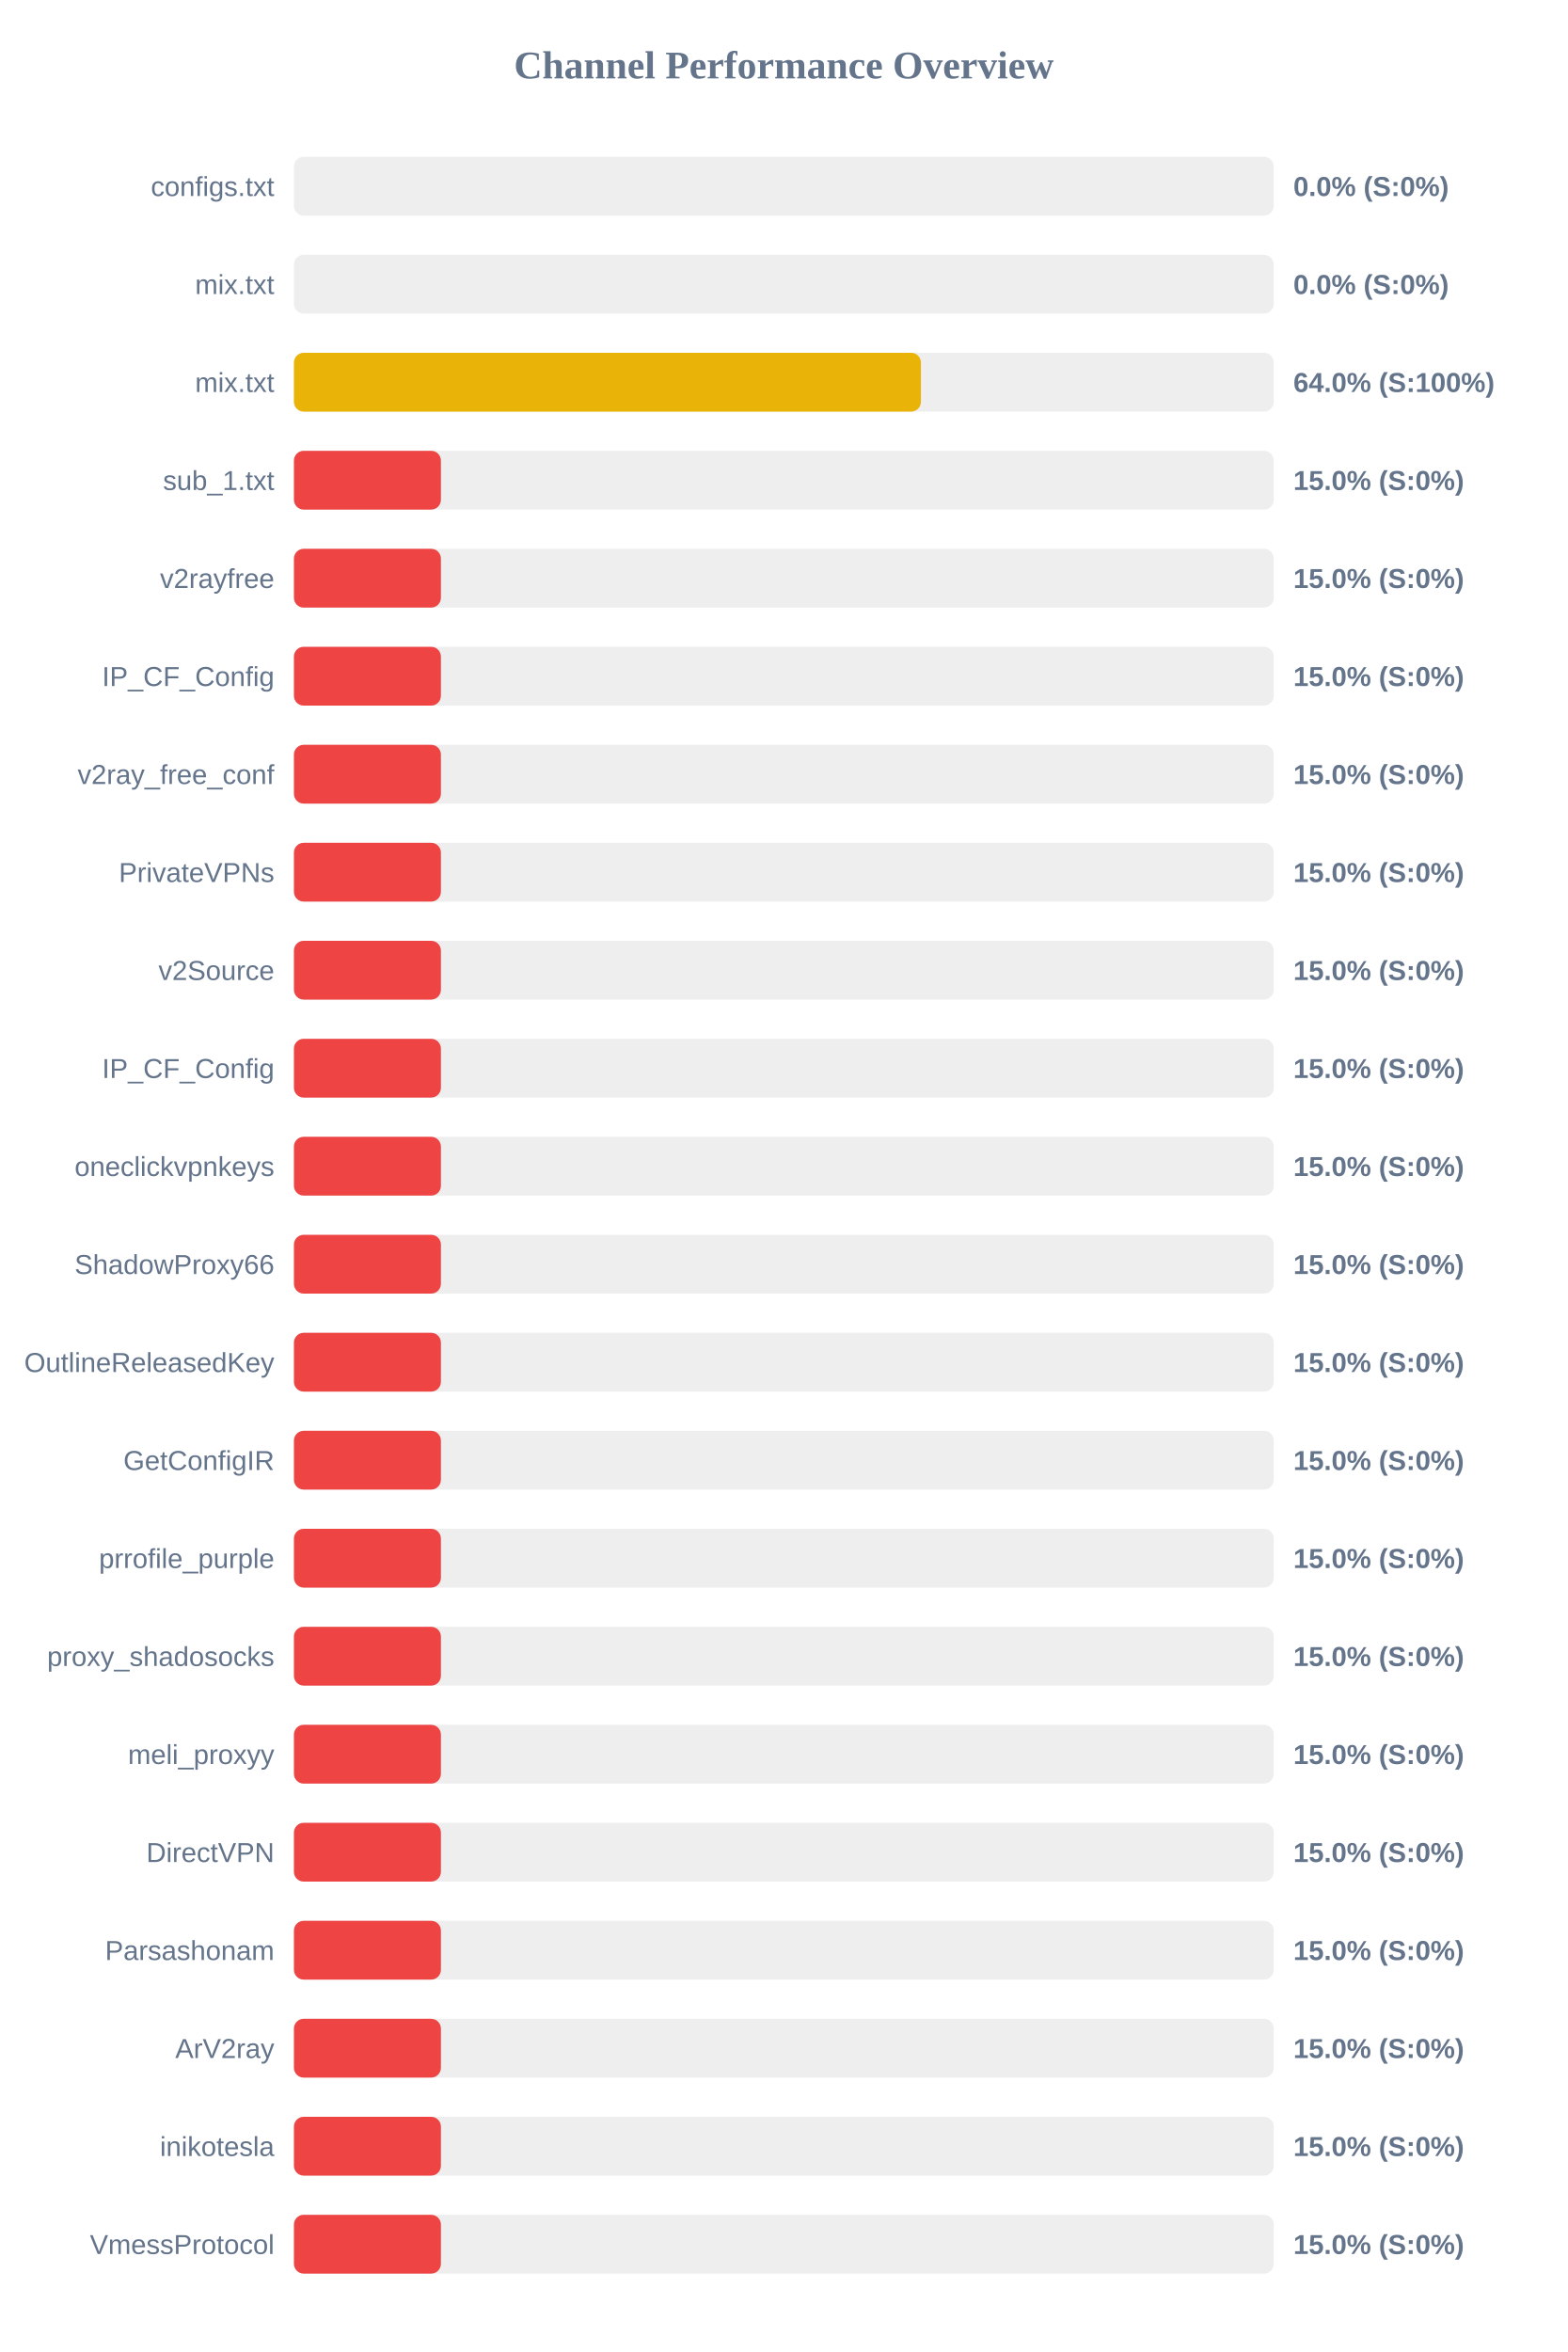
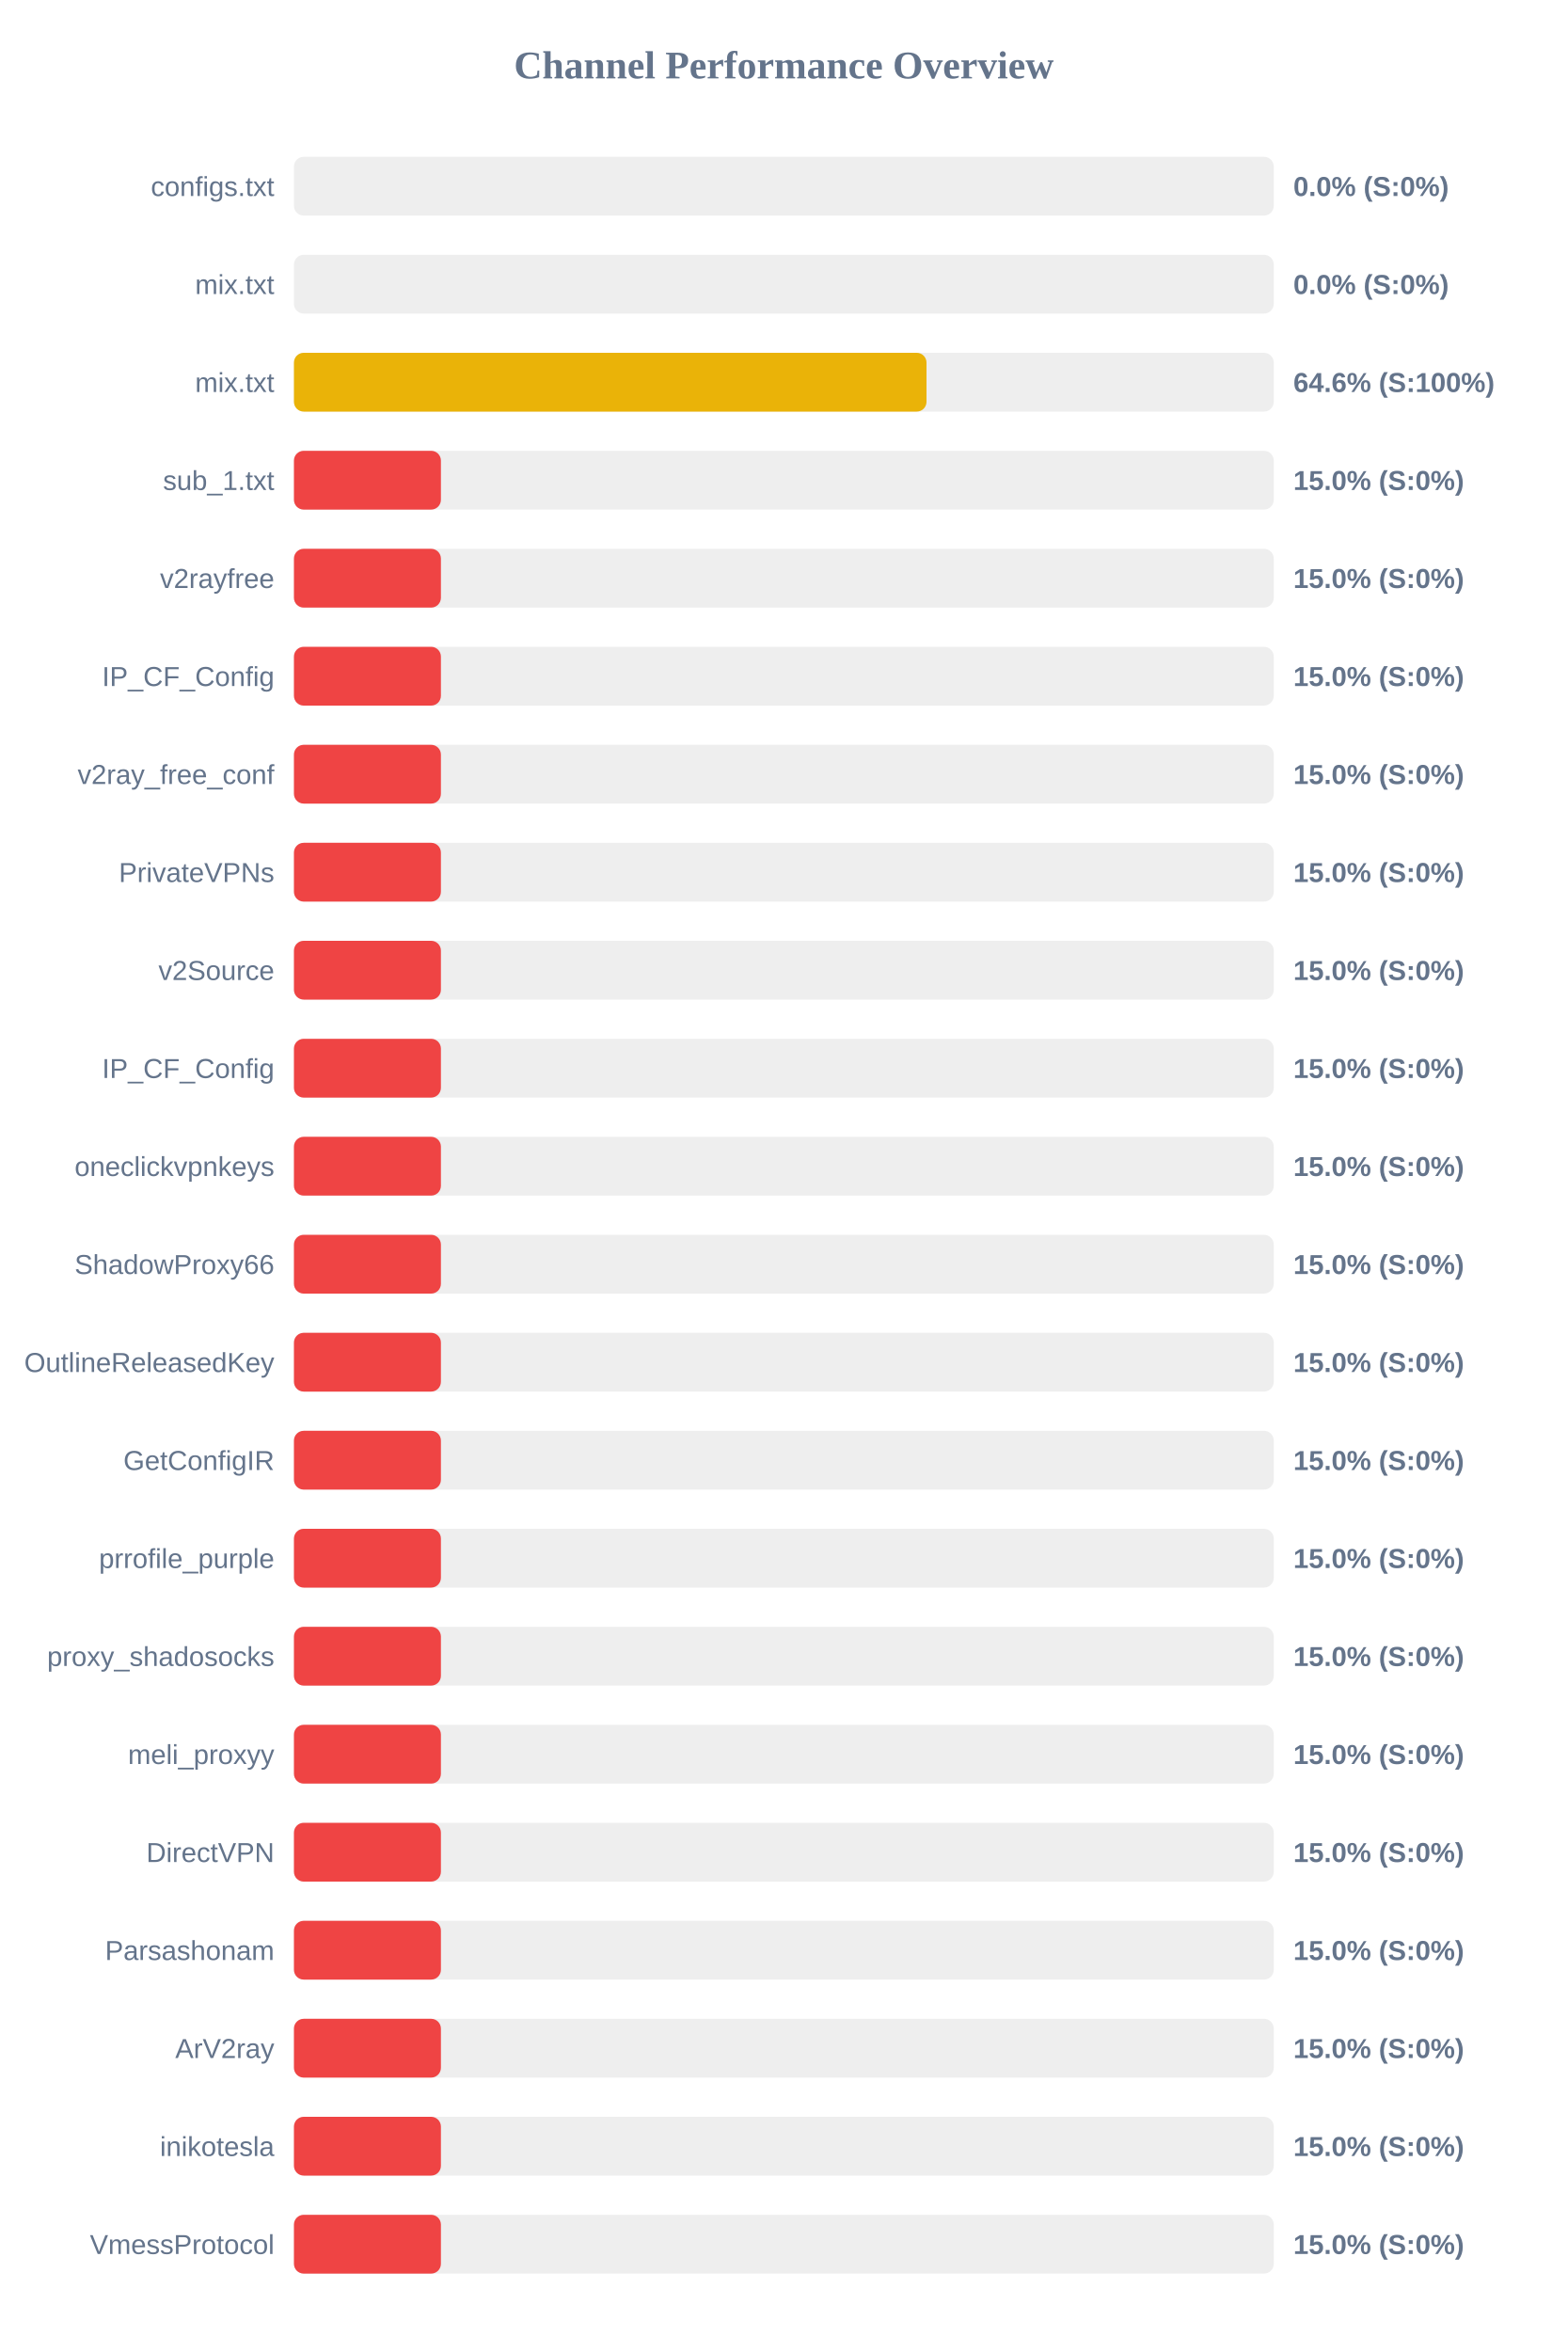
<svg xmlns="http://www.w3.org/2000/svg" width="800" height="1200" version="1.1">
  <style>
        .row { font: 14px Arial; fill: #64748b; }
        .score { font: bold 14px Arial; fill: #64748b; }
    </style>
  <text x="400" y="40" text-anchor="middle" font-size="20px" font-weight="bold" fill="#64748b">Channel Performance Overview</text>
  <rect x="150" y="80" width="500" height="30" fill="#eee" rx="5" />
  <rect x="150" y="80" width="0.0" height="30" fill="#ef4444" rx="5" />
  <text x="140" y="100" text-anchor="end" class="row">configs.txt</text>
  <text x="660" y="100" text-anchor="start" class="score">0.0% (S:0%)</text>
  <rect x="150" y="130" width="500" height="30" fill="#eee" rx="5" />
  <rect x="150" y="130" width="0.0" height="30" fill="#ef4444" rx="5" />
  <text x="140" y="150" text-anchor="end" class="row">mix.txt</text>
  <text x="660" y="150" text-anchor="start" class="score">0.0% (S:0%)</text>
  <rect x="150" y="180" width="500" height="30" fill="#eee" rx="5" />
-   <rect x="150" y="180" width="319.95" height="30" fill="#eab308" rx="5" />
+   <rect x="150" y="180" width="322.8" height="30" fill="#eab308" rx="5" />
  <text x="140" y="200" text-anchor="end" class="row">mix.txt</text>
-   <text x="660" y="200" text-anchor="start" class="score">64.0% (S:100%)</text>
+   <text x="660" y="200" text-anchor="start" class="score">64.6% (S:100%)</text>
  <rect x="150" y="230" width="500" height="30" fill="#eee" rx="5" />
  <rect x="150" y="230" width="75.0" height="30" fill="#ef4444" rx="5" />
  <text x="140" y="250" text-anchor="end" class="row">sub_1.txt</text>
  <text x="660" y="250" text-anchor="start" class="score">15.0% (S:0%)</text>
  <rect x="150" y="280" width="500" height="30" fill="#eee" rx="5" />
  <rect x="150" y="280" width="75.0" height="30" fill="#ef4444" rx="5" />
  <text x="140" y="300" text-anchor="end" class="row">v2rayfree</text>
  <text x="660" y="300" text-anchor="start" class="score">15.0% (S:0%)</text>
  <rect x="150" y="330" width="500" height="30" fill="#eee" rx="5" />
  <rect x="150" y="330" width="75.0" height="30" fill="#ef4444" rx="5" />
  <text x="140" y="350" text-anchor="end" class="row">IP_CF_Config</text>
  <text x="660" y="350" text-anchor="start" class="score">15.0% (S:0%)</text>
  <rect x="150" y="380" width="500" height="30" fill="#eee" rx="5" />
  <rect x="150" y="380" width="75.0" height="30" fill="#ef4444" rx="5" />
  <text x="140" y="400" text-anchor="end" class="row">v2ray_free_conf</text>
  <text x="660" y="400" text-anchor="start" class="score">15.0% (S:0%)</text>
  <rect x="150" y="430" width="500" height="30" fill="#eee" rx="5" />
  <rect x="150" y="430" width="75.0" height="30" fill="#ef4444" rx="5" />
  <text x="140" y="450" text-anchor="end" class="row">PrivateVPNs</text>
  <text x="660" y="450" text-anchor="start" class="score">15.0% (S:0%)</text>
  <rect x="150" y="480" width="500" height="30" fill="#eee" rx="5" />
  <rect x="150" y="480" width="75.0" height="30" fill="#ef4444" rx="5" />
  <text x="140" y="500" text-anchor="end" class="row">v2Source</text>
  <text x="660" y="500" text-anchor="start" class="score">15.0% (S:0%)</text>
  <rect x="150" y="530" width="500" height="30" fill="#eee" rx="5" />
  <rect x="150" y="530" width="75.0" height="30" fill="#ef4444" rx="5" />
  <text x="140" y="550" text-anchor="end" class="row">IP_CF_Config</text>
  <text x="660" y="550" text-anchor="start" class="score">15.0% (S:0%)</text>
  <rect x="150" y="580" width="500" height="30" fill="#eee" rx="5" />
  <rect x="150" y="580" width="75.0" height="30" fill="#ef4444" rx="5" />
  <text x="140" y="600" text-anchor="end" class="row">oneclickvpnkeys</text>
  <text x="660" y="600" text-anchor="start" class="score">15.0% (S:0%)</text>
  <rect x="150" y="630" width="500" height="30" fill="#eee" rx="5" />
  <rect x="150" y="630" width="75.0" height="30" fill="#ef4444" rx="5" />
  <text x="140" y="650" text-anchor="end" class="row">ShadowProxy66</text>
  <text x="660" y="650" text-anchor="start" class="score">15.0% (S:0%)</text>
  <rect x="150" y="680" width="500" height="30" fill="#eee" rx="5" />
  <rect x="150" y="680" width="75.0" height="30" fill="#ef4444" rx="5" />
  <text x="140" y="700" text-anchor="end" class="row">OutlineReleasedKey</text>
  <text x="660" y="700" text-anchor="start" class="score">15.0% (S:0%)</text>
  <rect x="150" y="730" width="500" height="30" fill="#eee" rx="5" />
  <rect x="150" y="730" width="75.0" height="30" fill="#ef4444" rx="5" />
  <text x="140" y="750" text-anchor="end" class="row">GetConfigIR</text>
  <text x="660" y="750" text-anchor="start" class="score">15.0% (S:0%)</text>
  <rect x="150" y="780" width="500" height="30" fill="#eee" rx="5" />
  <rect x="150" y="780" width="75.0" height="30" fill="#ef4444" rx="5" />
  <text x="140" y="800" text-anchor="end" class="row">prrofile_purple</text>
  <text x="660" y="800" text-anchor="start" class="score">15.0% (S:0%)</text>
  <rect x="150" y="830" width="500" height="30" fill="#eee" rx="5" />
  <rect x="150" y="830" width="75.0" height="30" fill="#ef4444" rx="5" />
  <text x="140" y="850" text-anchor="end" class="row">proxy_shadosocks</text>
  <text x="660" y="850" text-anchor="start" class="score">15.0% (S:0%)</text>
  <rect x="150" y="880" width="500" height="30" fill="#eee" rx="5" />
  <rect x="150" y="880" width="75.0" height="30" fill="#ef4444" rx="5" />
  <text x="140" y="900" text-anchor="end" class="row">meli_proxyy</text>
  <text x="660" y="900" text-anchor="start" class="score">15.0% (S:0%)</text>
  <rect x="150" y="930" width="500" height="30" fill="#eee" rx="5" />
  <rect x="150" y="930" width="75.0" height="30" fill="#ef4444" rx="5" />
  <text x="140" y="950" text-anchor="end" class="row">DirectVPN</text>
  <text x="660" y="950" text-anchor="start" class="score">15.0% (S:0%)</text>
  <rect x="150" y="980" width="500" height="30" fill="#eee" rx="5" />
  <rect x="150" y="980" width="75.0" height="30" fill="#ef4444" rx="5" />
  <text x="140" y="1000" text-anchor="end" class="row">Parsashonam</text>
  <text x="660" y="1000" text-anchor="start" class="score">15.0% (S:0%)</text>
  <rect x="150" y="1030" width="500" height="30" fill="#eee" rx="5" />
  <rect x="150" y="1030" width="75.0" height="30" fill="#ef4444" rx="5" />
  <text x="140" y="1050" text-anchor="end" class="row">ArV2ray</text>
  <text x="660" y="1050" text-anchor="start" class="score">15.0% (S:0%)</text>
  <rect x="150" y="1080" width="500" height="30" fill="#eee" rx="5" />
  <rect x="150" y="1080" width="75.0" height="30" fill="#ef4444" rx="5" />
  <text x="140" y="1100" text-anchor="end" class="row">inikotesla</text>
  <text x="660" y="1100" text-anchor="start" class="score">15.0% (S:0%)</text>
  <rect x="150" y="1130" width="500" height="30" fill="#eee" rx="5" />
  <rect x="150" y="1130" width="75.0" height="30" fill="#ef4444" rx="5" />
  <text x="140" y="1150" text-anchor="end" class="row">VmessProtocol</text>
  <text x="660" y="1150" text-anchor="start" class="score">15.0% (S:0%)</text>
</svg>
